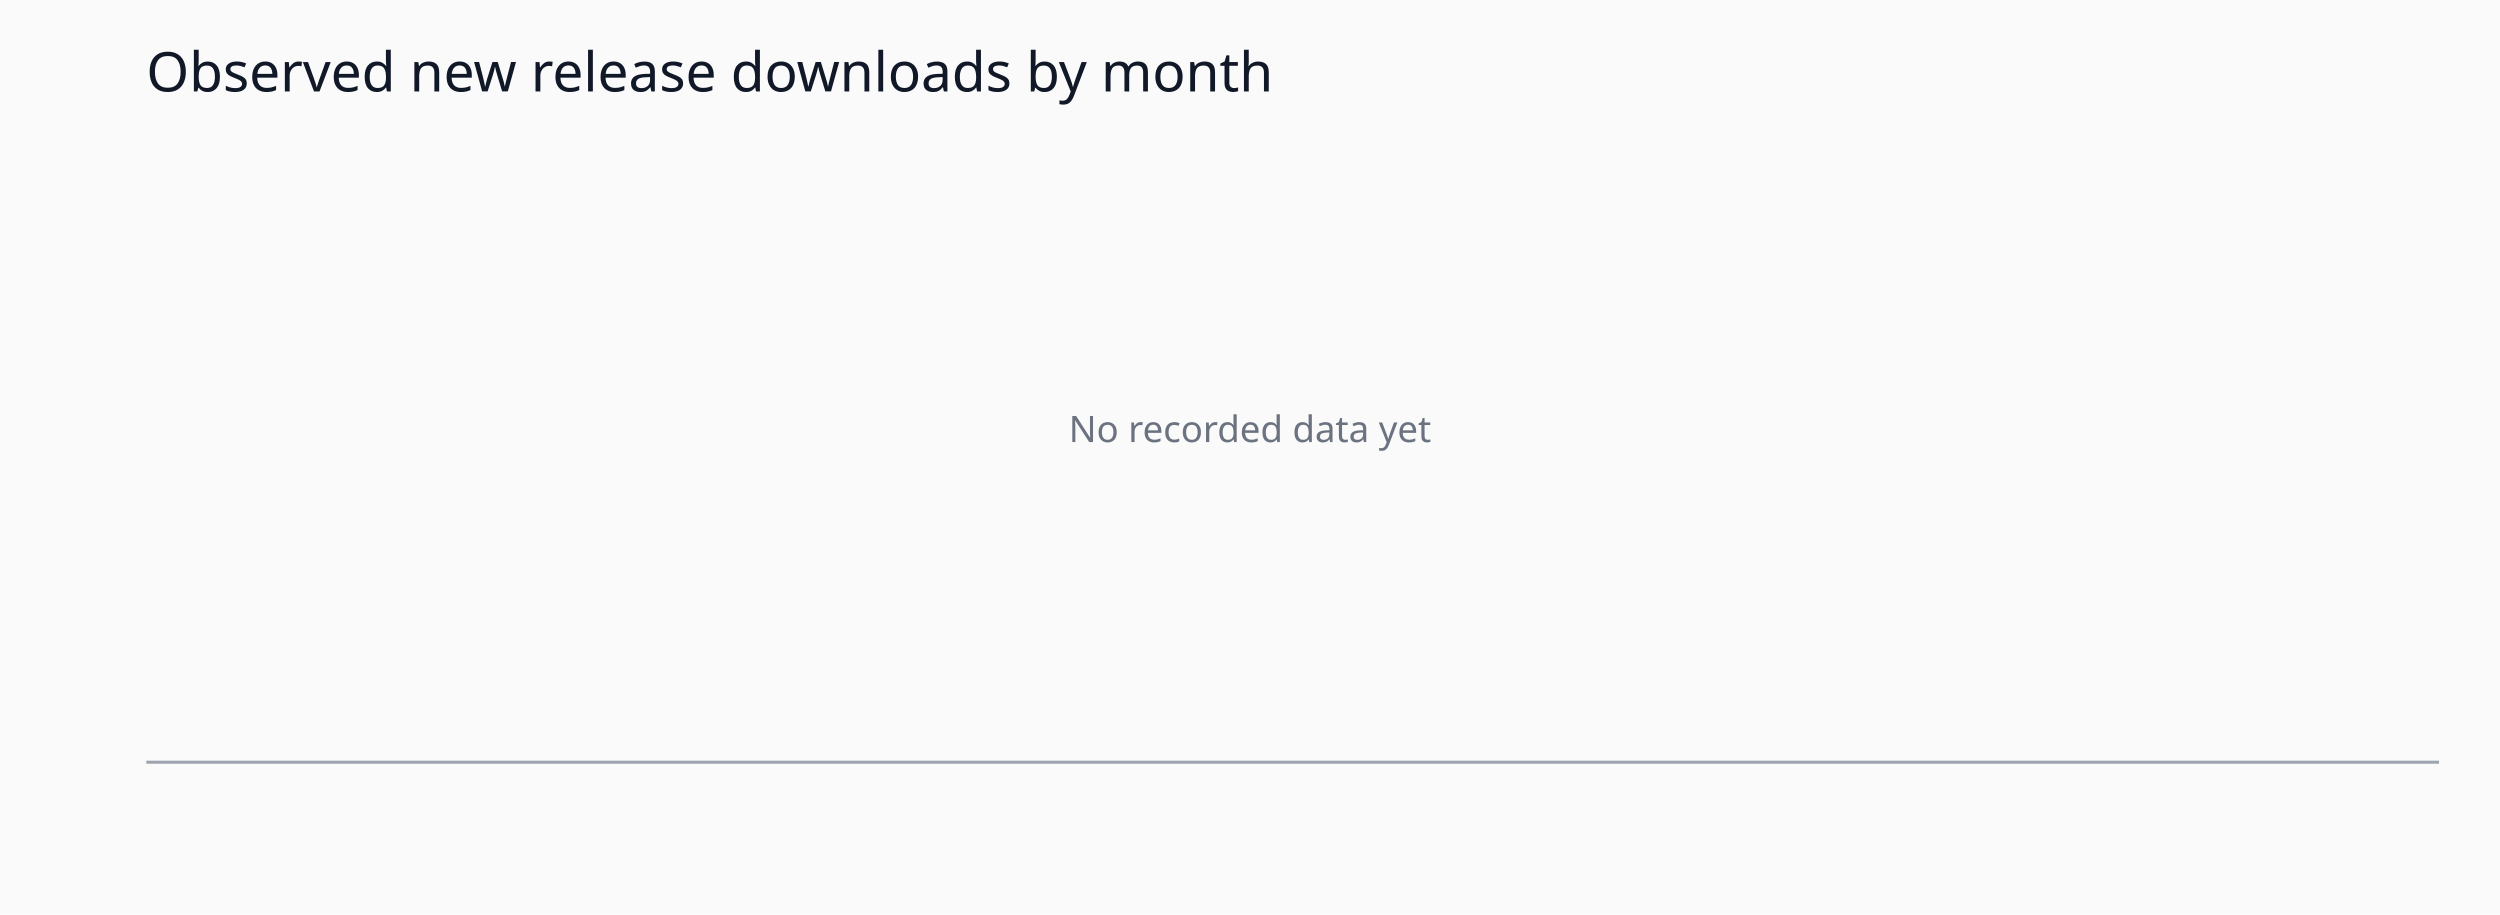
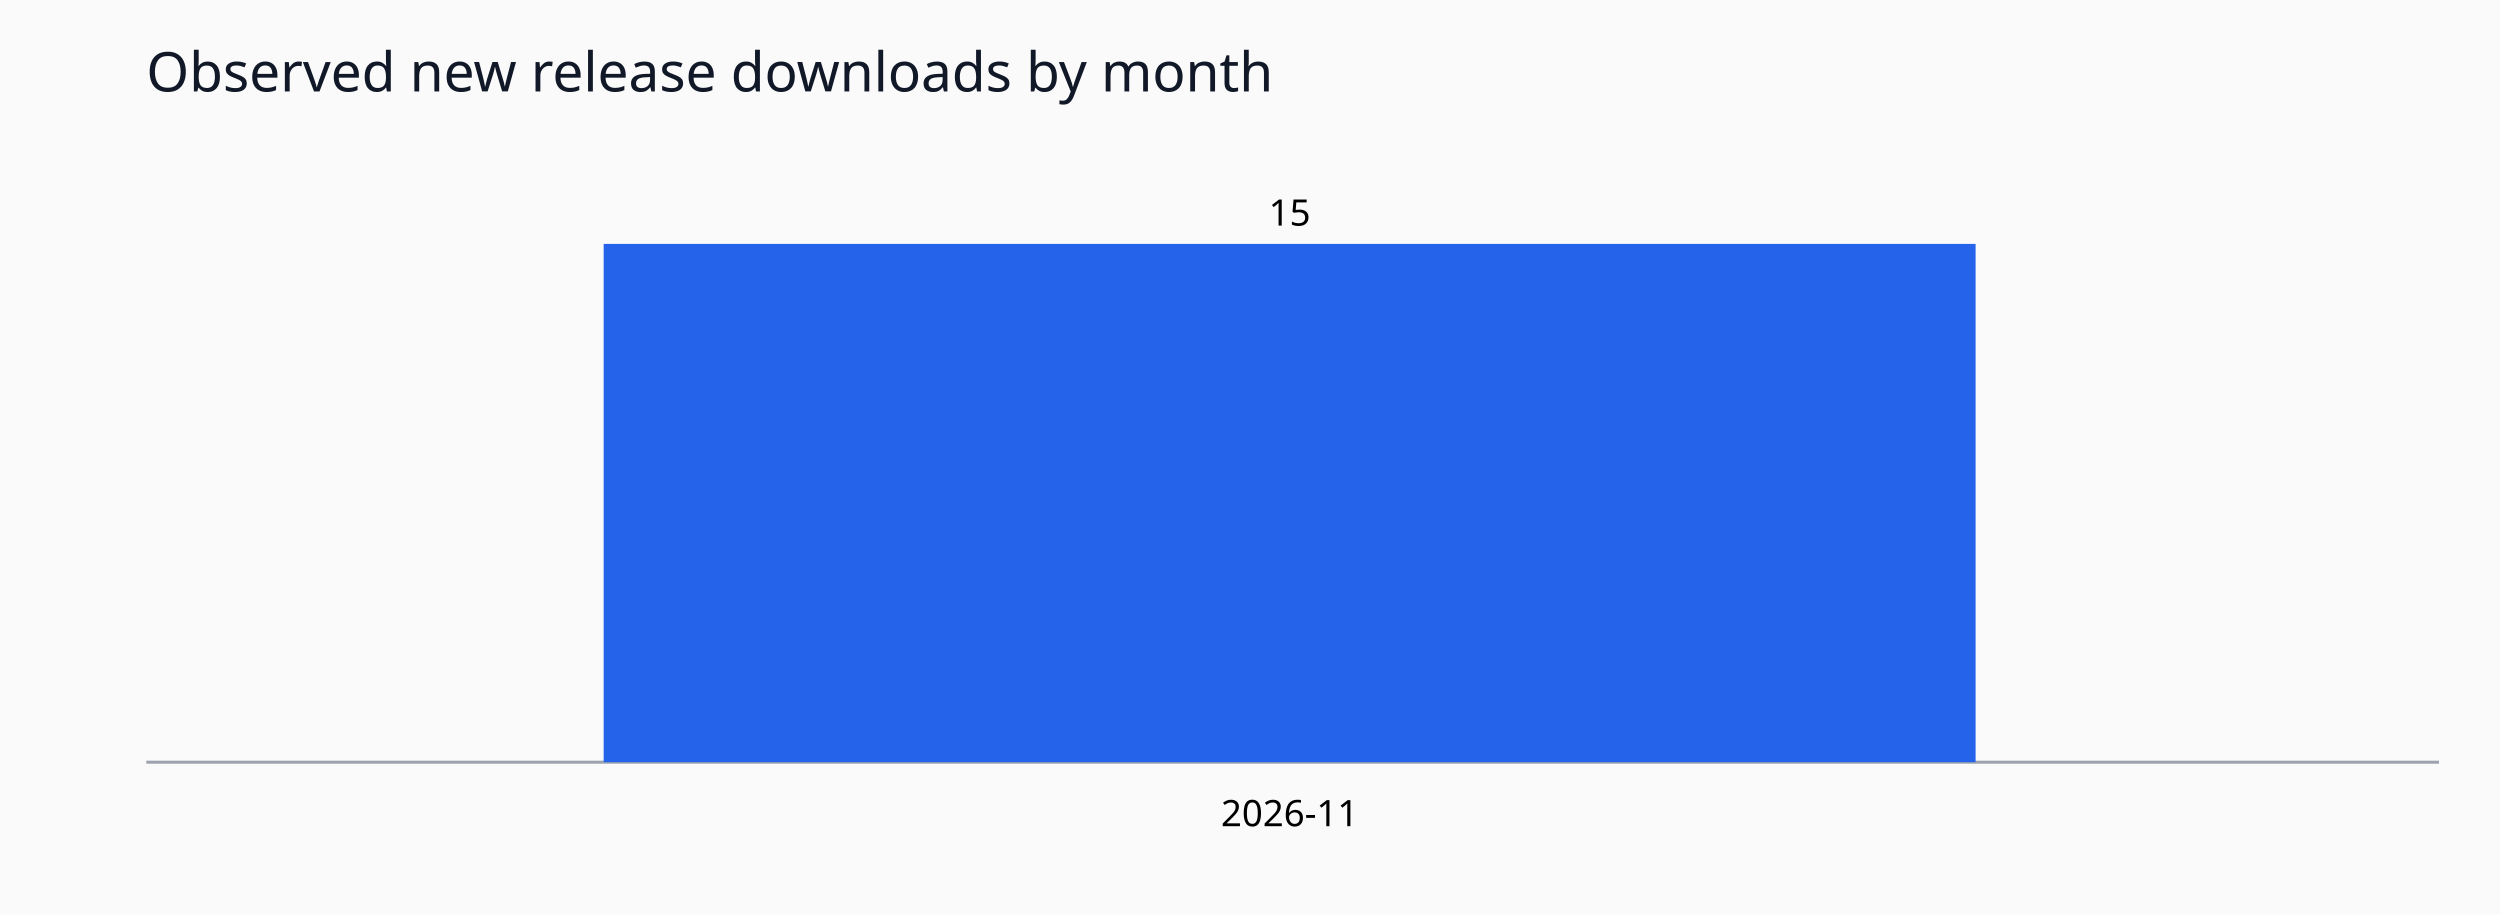
<svg xmlns="http://www.w3.org/2000/svg" viewBox="0 0 820 300" role="img">
  <rect width="820" height="300" fill="#fafafa" />
  <text x="48" y="30" font-family="sans-serif" font-size="18" fill="#111827">Observed new release downloads by month</text>
  <line x1="48" y1="250" x2="800" y2="250" stroke="#9ca3af" />
-   <text x="410" y="145" text-anchor="middle" font-family="sans-serif" fill="#6b7280">No recorded data yet</text>
+   <rect x="198.0" y="80.0" width="450.0" height="170.0" fill="#2563eb" />
+   <text x="423.0" y="74.0" text-anchor="middle" font-size="12" font-family="sans-serif">15</text>
+   <text x="423.0" y="271" text-anchor="middle" font-size="12" font-family="sans-serif">2026-11</text>
</svg>
